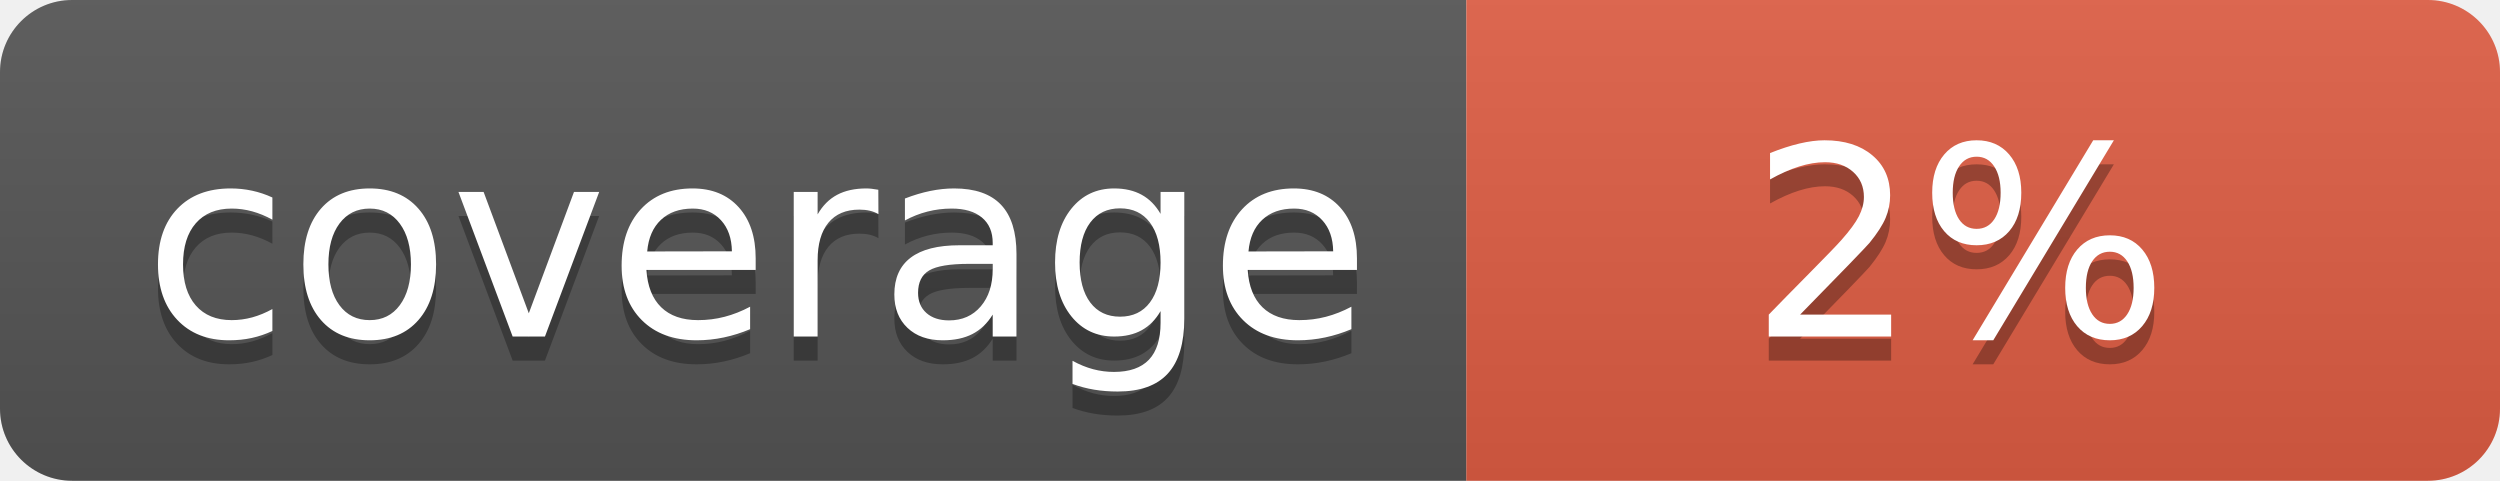
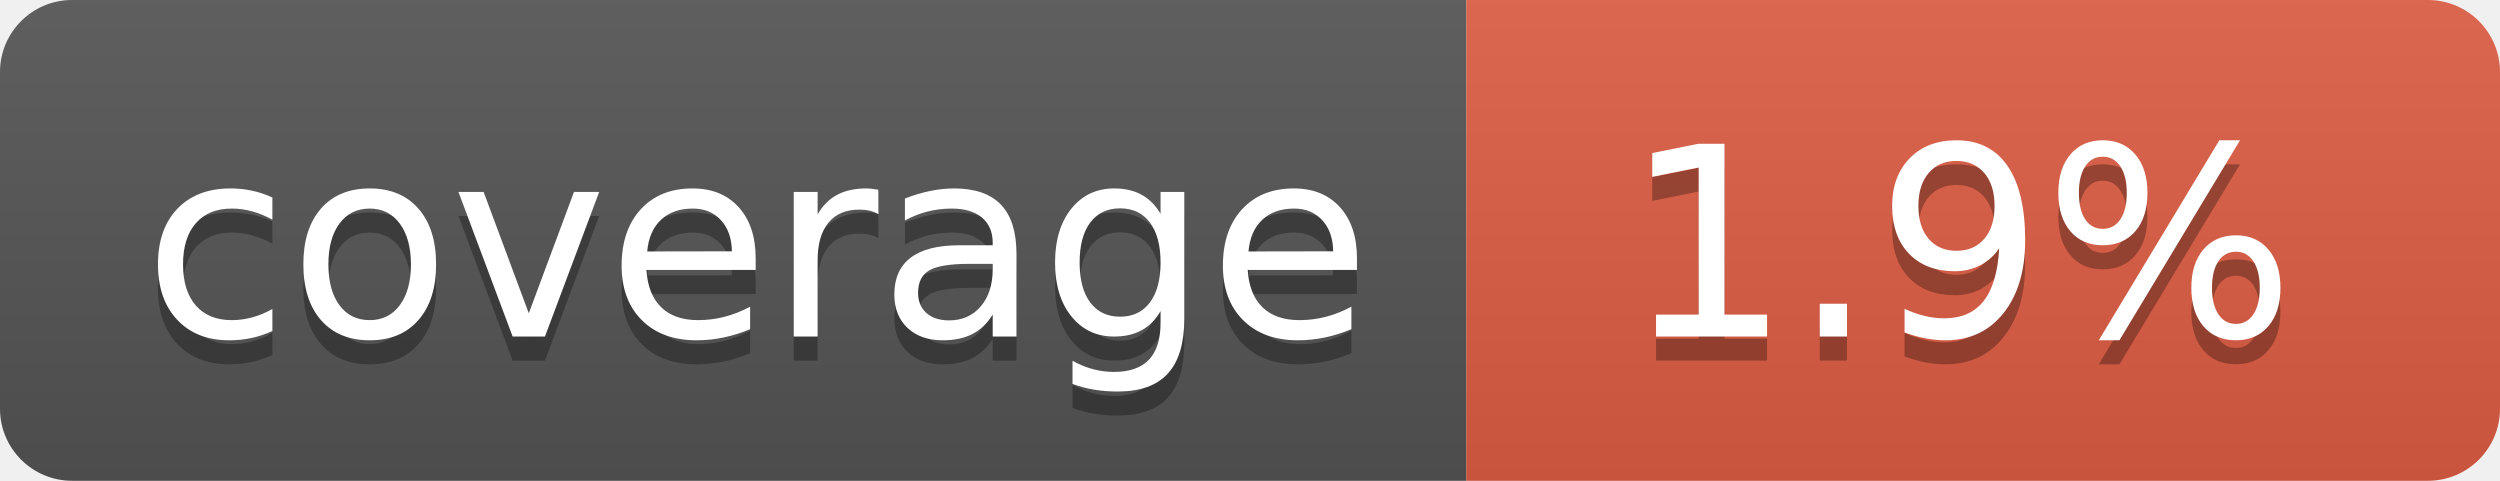
- <svg xmlns="http://www.w3.org/2000/svg" width="104" height="20" role="img" aria-label="coverage: 2%">
+ <svg xmlns="http://www.w3.org/2000/svg" width="104" height="20" role="img" aria-label="coverage: 1.9%">
  <linearGradient id="s" x2="0" y2="100%">
    <stop offset="0" stop-color="#bbb" stop-opacity=".1" />
    <stop offset="1" stop-opacity=".1" />
  </linearGradient>
  <clipPath id="r">
    <rect width="104" height="20" rx="3" fill="#fff" />
  </clipPath>
  <g clip-path="url(#r)">
    <rect width="61" height="20" fill="#555" />
    <rect x="61" width="43" height="20" fill="#e05d44" />
    <rect width="104" height="20" fill="url(#s)" />
  </g>
  <g fill="#fff" text-anchor="middle" font-family="Verdana,Geneva,DejaVu Sans,sans-serif" text-rendering="geometricPrecision" font-size="110">
    <text aria-hidden="true" x="315" y="150" fill="#010101" fill-opacity=".3" transform="scale(.1)" textLength="510">coverage</text>
    <text x="315" y="140" transform="scale(.1)" fill="#fff" textLength="510">coverage</text>
-     <text aria-hidden="true" x="815" y="150" fill="#010101" fill-opacity=".3" transform="scale(.1)" textLength="170">2%</text>
-     <text x="815" y="140" transform="scale(.1)" fill="#fff" textLength="170">2%</text>
+     <text aria-hidden="true" x="815" y="150" fill="#010101" fill-opacity=".3" transform="scale(.1)" textLength="330">1.9%</text>
+     <text x="815" y="140" transform="scale(.1)" fill="#fff" textLength="330">1.9%</text>
  </g>
</svg>
